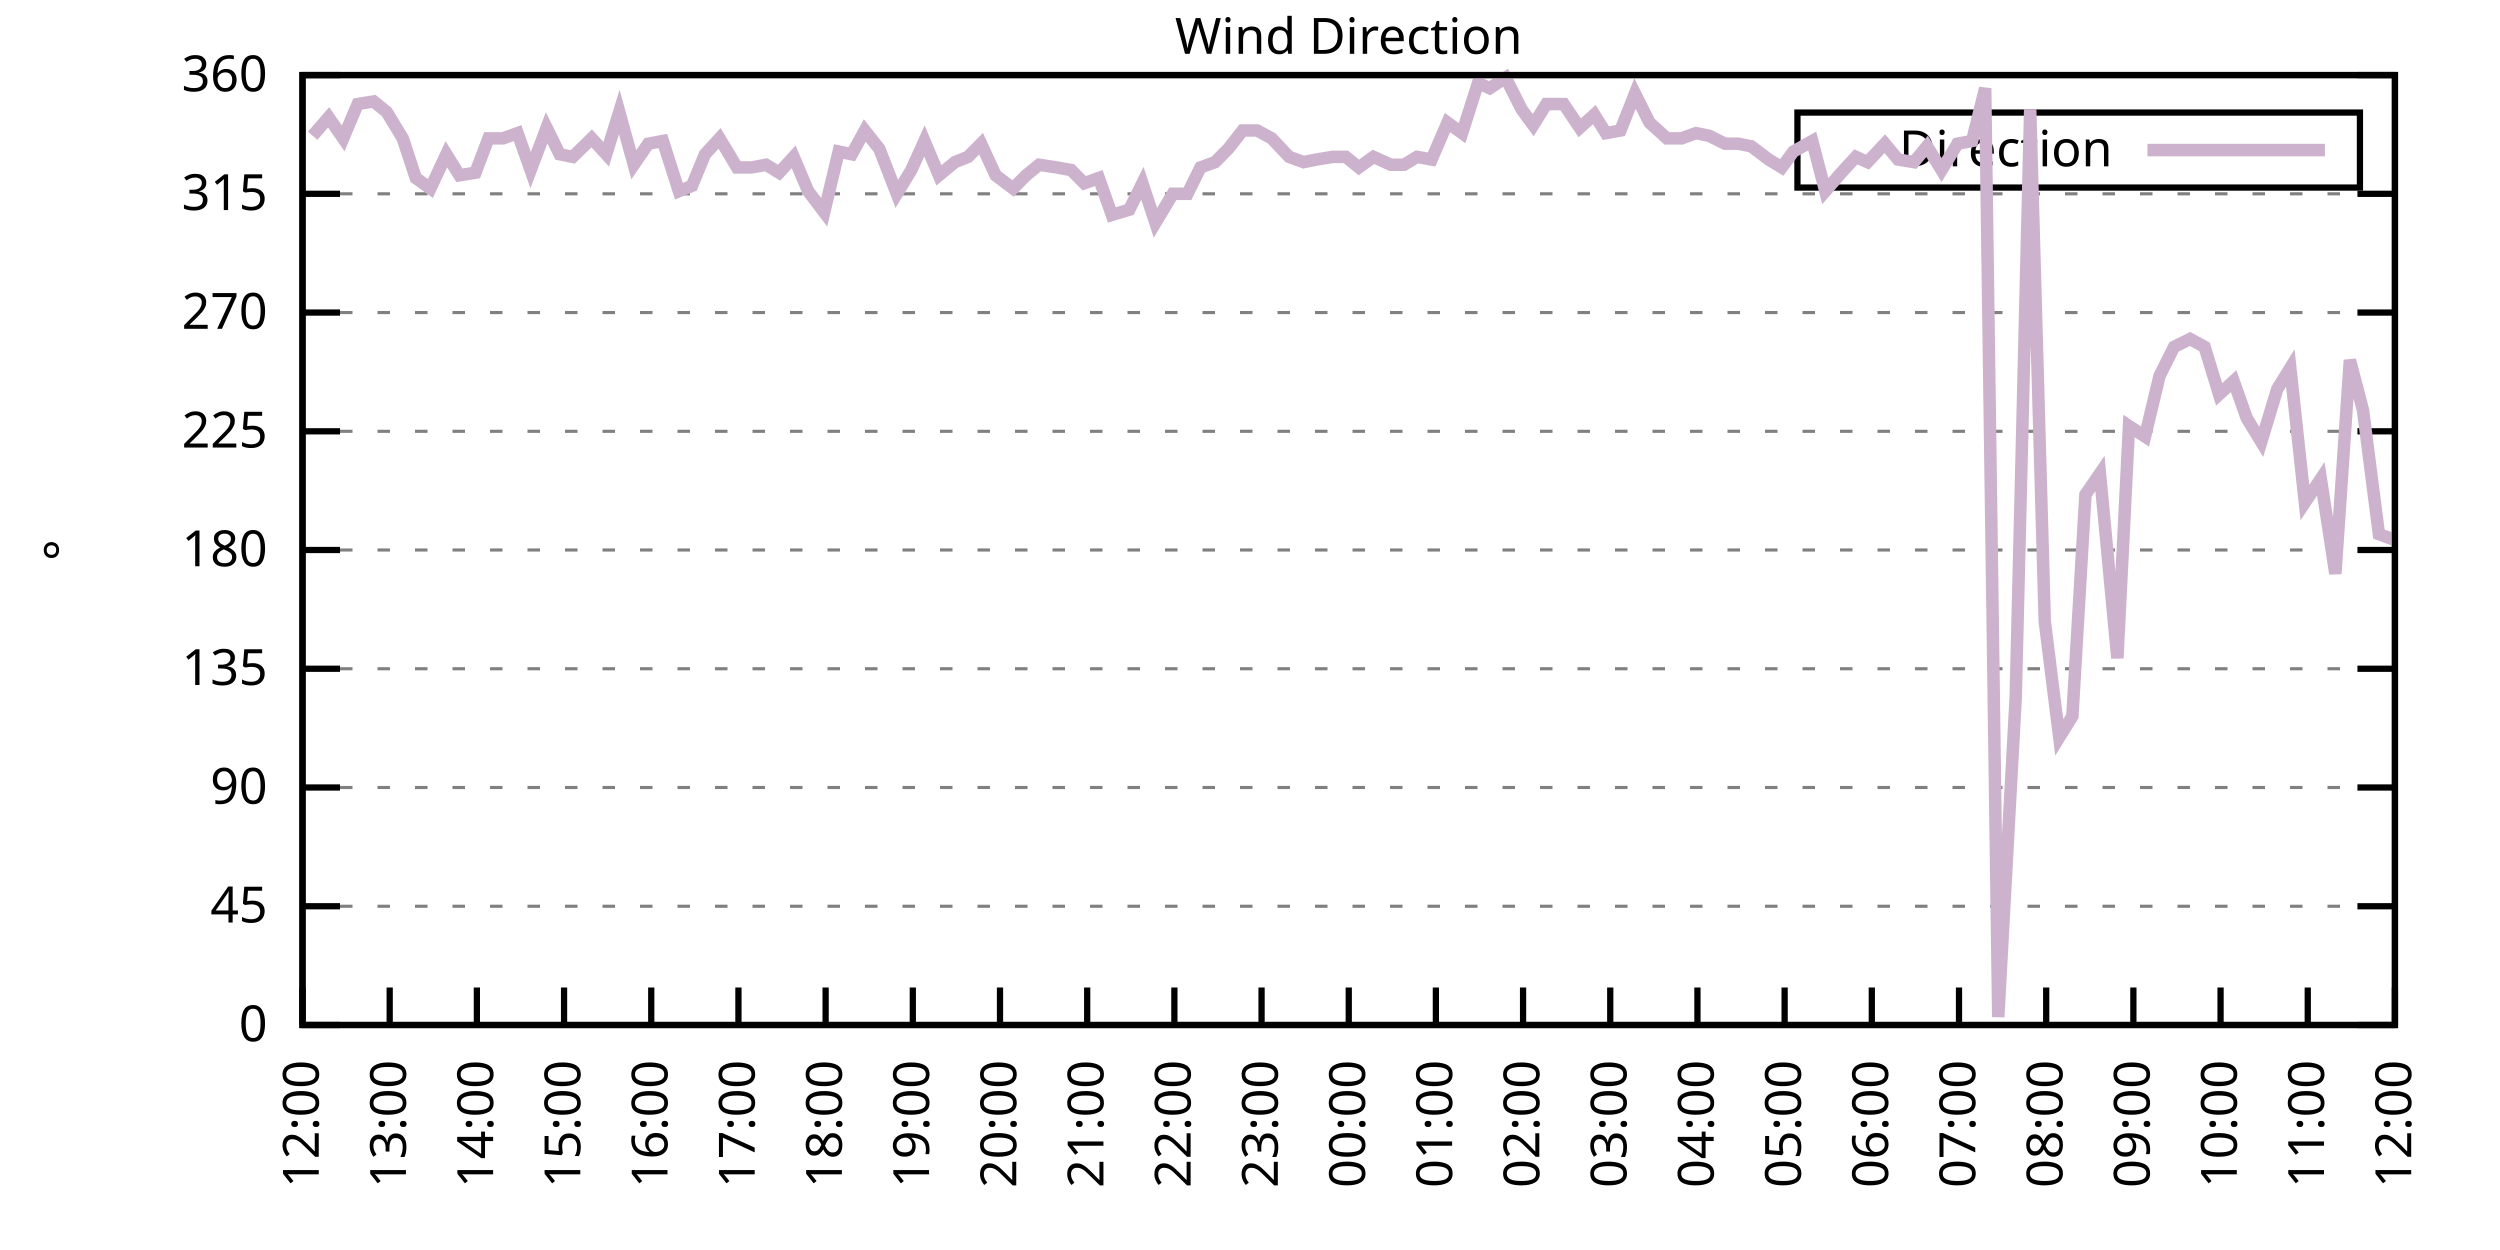
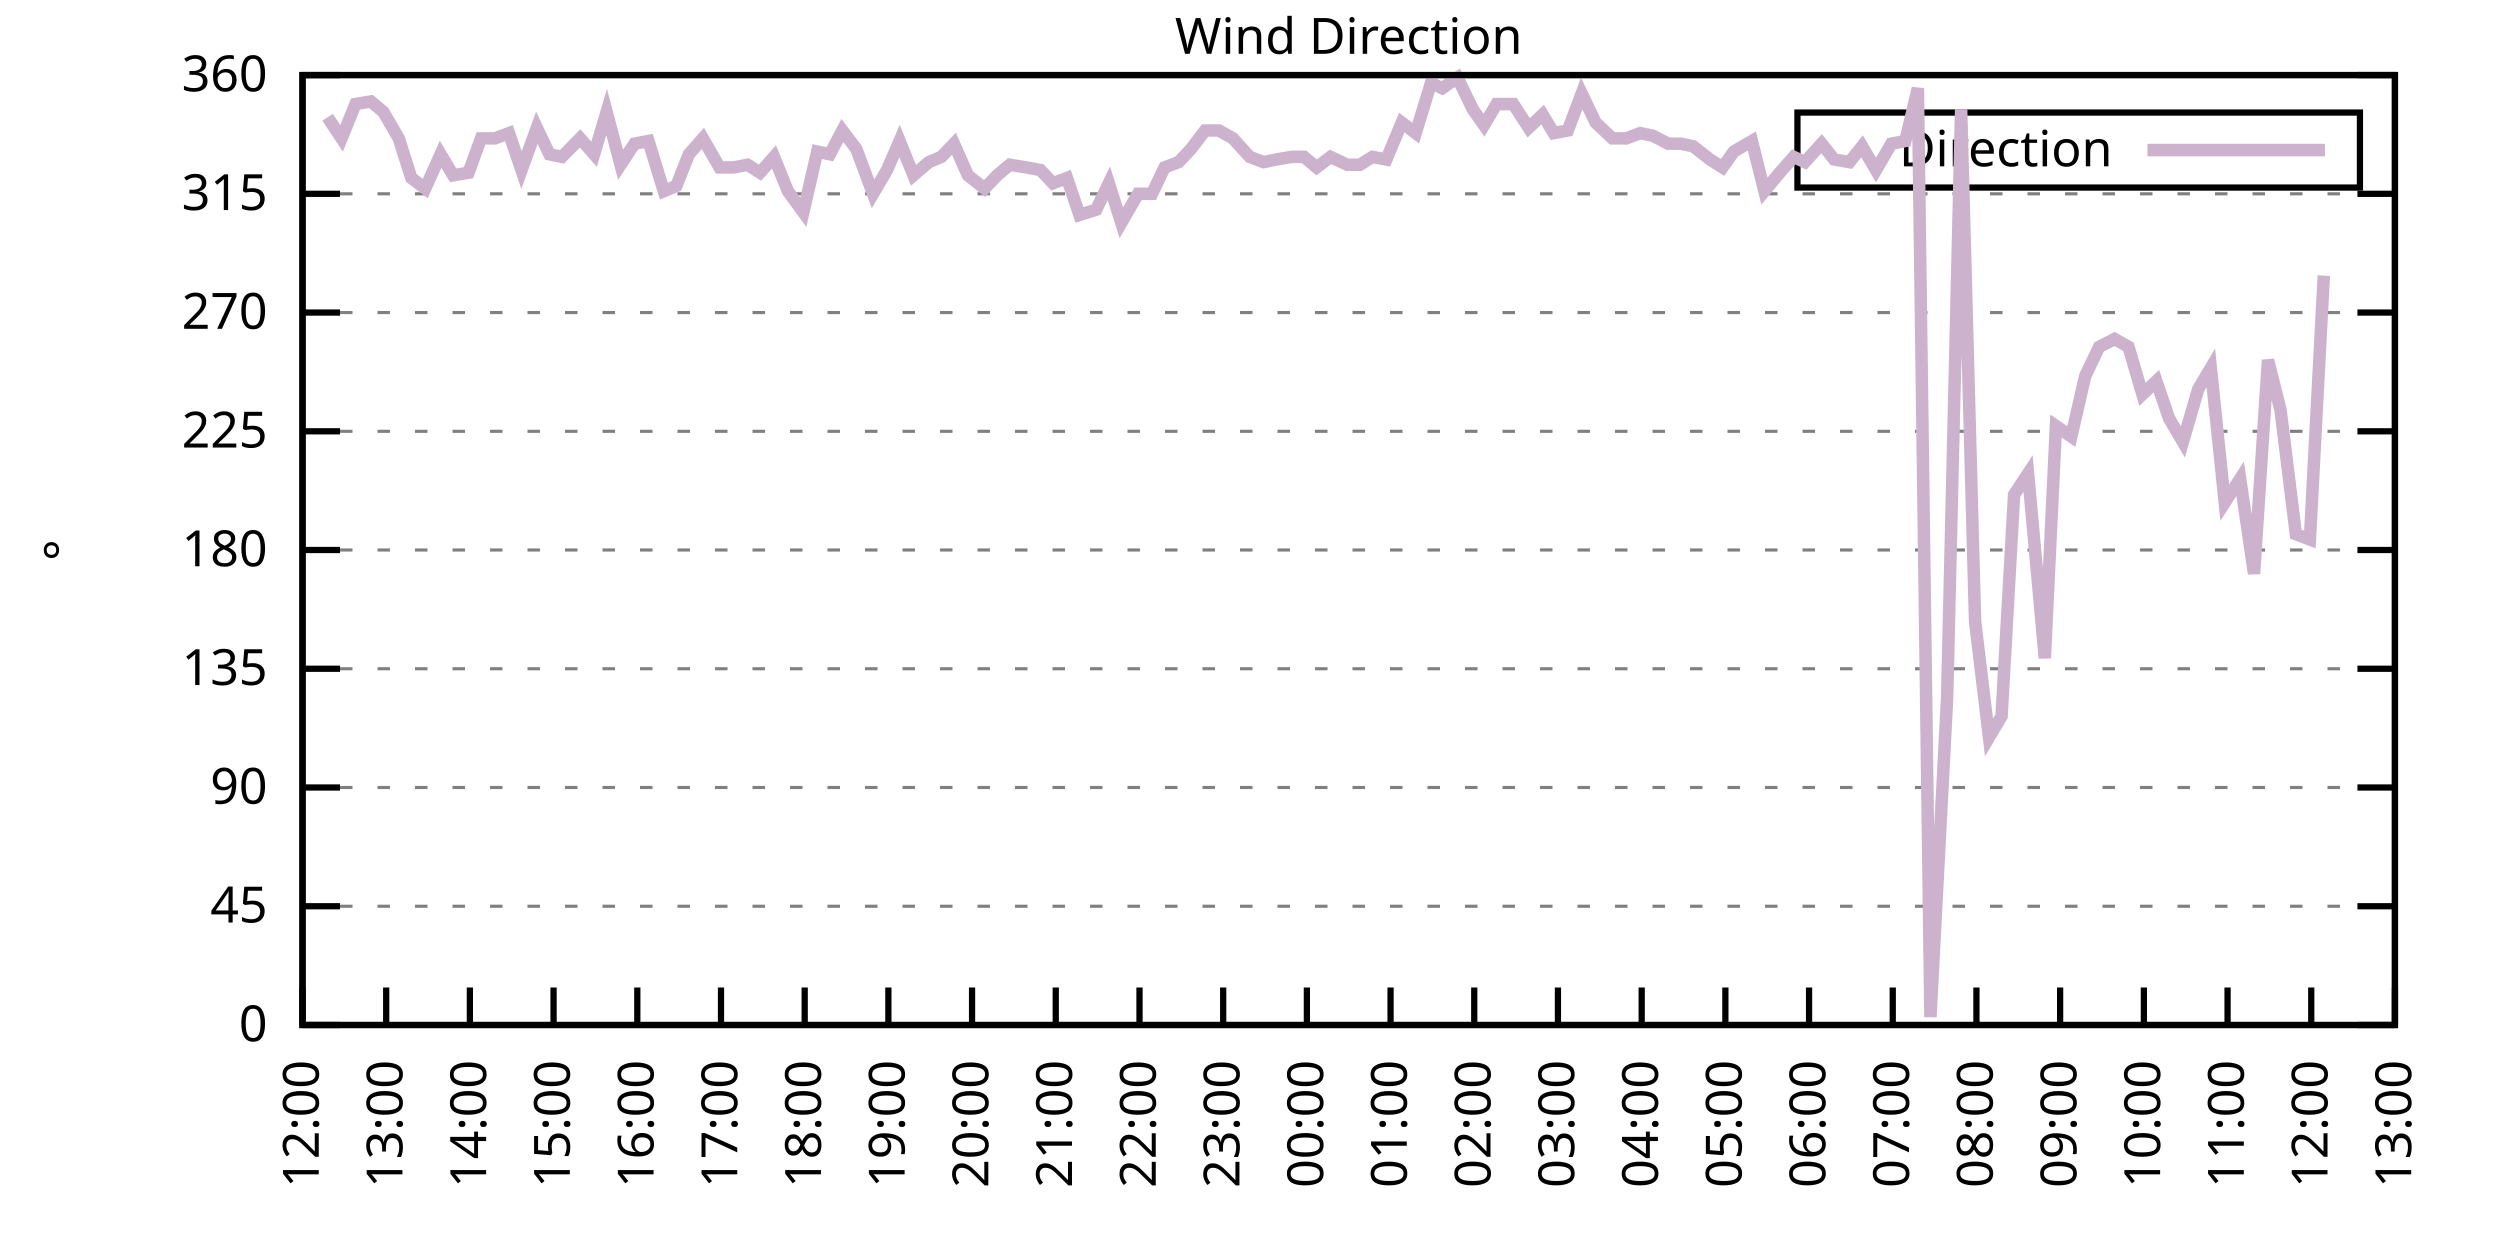
<svg xmlns="http://www.w3.org/2000/svg" xmlns:xlink="http://www.w3.org/1999/xlink" width="400" height="200" viewBox="0 0 400 200">
  <g id="gnuplot_canvas">
    <rect x="0" y="0" width="400" height="200" fill="none" />
    <defs>
      <circle id="gpDot" r="0.5" stroke-width="0.5" stroke="currentColor" />
      <path id="gpPt0" stroke-width="0.333" stroke="currentColor" d="M-1,0 h2 M0,-1 v2" />
      <path id="gpPt1" stroke-width="0.333" stroke="currentColor" d="M-1,-1 L1,1 M1,-1 L-1,1" />
      <path id="gpPt2" stroke-width="0.333" stroke="currentColor" d="M-1,0 L1,0 M0,-1 L0,1 M-1,-1 L1,1 M-1,1 L1,-1" />
      <rect id="gpPt3" stroke-width="0.333" stroke="currentColor" x="-1" y="-1" width="2" height="2" />
      <rect id="gpPt4" stroke-width="0.333" stroke="currentColor" fill="currentColor" x="-1" y="-1" width="2" height="2" />
      <circle id="gpPt5" stroke-width="0.333" stroke="currentColor" cx="0" cy="0" r="1" />
      <use xlink:href="#gpPt5" id="gpPt6" fill="currentColor" stroke="none" />
      <path id="gpPt7" stroke-width="0.333" stroke="currentColor" d="M0,-1.33 L-1.33,0.67 L1.33,0.67 z" />
      <use xlink:href="#gpPt7" id="gpPt8" fill="currentColor" stroke="none" />
      <use xlink:href="#gpPt7" id="gpPt9" stroke="currentColor" transform="rotate(180)" />
      <use xlink:href="#gpPt9" id="gpPt10" fill="currentColor" stroke="none" />
      <use xlink:href="#gpPt3" id="gpPt11" stroke="currentColor" transform="rotate(45)" />
      <use xlink:href="#gpPt11" id="gpPt12" fill="currentColor" stroke="none" />
      <path id="gpPt13" stroke-width="0.333" stroke="currentColor" d="M0,1.330 L1.265,0.411 L0.782,-1.067 L-0.782,-1.076 L-1.265,0.411 z" />
      <use xlink:href="#gpPt13" id="gpPt14" fill="currentColor" stroke="none" />
      <filter id="textbox" filterUnits="objectBoundingBox" x="0" y="0" height="1" width="1">
        <feFlood flood-color="white" flood-opacity="1" result="bgnd" />
        <feComposite in="SourceGraphic" in2="bgnd" operator="atop" />
      </filter>
      <filter id="greybox" filterUnits="objectBoundingBox" x="0" y="0" height="1" width="1">
        <feFlood flood-color="lightgrey" flood-opacity="1" result="grey" />
        <feComposite in="SourceGraphic" in2="grey" operator="atop" />
      </filter>
    </defs>
    <g fill="none" color="white" stroke="currentColor" stroke-width="1.00" stroke-linecap="butt" stroke-linejoin="miter">
</g>
    <g fill="none" color="black" stroke="currentColor" stroke-width="1.00" stroke-linecap="butt" stroke-linejoin="miter">
      <g stroke="none" shape-rendering="crispEdges">
        <polygon fill="rgb(255, 255, 255)" points="48.40,164.00 383.18,164.00 383.18,12.02 48.40,12.02 " />
      </g>
    </g>
    <g fill="none" color="black" stroke="currentColor" stroke-width="1.00" stroke-linecap="butt" stroke-linejoin="miter">
</g>
    <g fill="none" color="black" stroke="black" stroke-width="0.50" stroke-linecap="butt" stroke-linejoin="miter">
</g>
    <g fill="none" color="gray" stroke="currentColor" stroke-width="0.50" stroke-linecap="butt" stroke-linejoin="miter">
      <path stroke="gray" stroke-dasharray="2,4" class="gridline" d="M48.40,164.00 L383.19,164.00  " />
    </g>
    <g fill="none" color="gray" stroke="gray" stroke-width="1.00" stroke-linecap="butt" stroke-linejoin="miter">
</g>
    <g fill="none" color="black" stroke="currentColor" stroke-width="1.00" stroke-linecap="butt" stroke-linejoin="miter">
      <path stroke="black" d="M48.40,164.00 L54.40,164.00 M383.19,164.00 L377.19,164.00  " />
      <g transform="translate(42.80,166.60)" stroke="none" fill="black" font-family="Sans" font-size="8.00" text-anchor="end">
        <text>
          <tspan font-family="Sans"> 0</tspan>
        </text>
      </g>
    </g>
    <g fill="none" color="black" stroke="currentColor" stroke-width="1.00" stroke-linecap="butt" stroke-linejoin="miter">
</g>
    <g fill="none" color="black" stroke="black" stroke-width="0.50" stroke-linecap="butt" stroke-linejoin="miter">
</g>
    <g fill="none" color="gray" stroke="currentColor" stroke-width="0.50" stroke-linecap="butt" stroke-linejoin="miter">
      <path stroke="gray" stroke-dasharray="2,4" class="gridline" d="M48.40,145.00 L383.19,145.00  " />
    </g>
    <g fill="none" color="gray" stroke="gray" stroke-width="1.00" stroke-linecap="butt" stroke-linejoin="miter">
</g>
    <g fill="none" color="black" stroke="currentColor" stroke-width="1.00" stroke-linecap="butt" stroke-linejoin="miter">
      <path stroke="black" d="M48.40,145.00 L54.40,145.00 M383.19,145.00 L377.19,145.00  " />
      <g transform="translate(42.80,147.60)" stroke="none" fill="black" font-family="Sans" font-size="8.00" text-anchor="end">
        <text>
          <tspan font-family="Sans"> 45</tspan>
        </text>
      </g>
    </g>
    <g fill="none" color="black" stroke="currentColor" stroke-width="1.00" stroke-linecap="butt" stroke-linejoin="miter">
</g>
    <g fill="none" color="black" stroke="black" stroke-width="0.50" stroke-linecap="butt" stroke-linejoin="miter">
</g>
    <g fill="none" color="gray" stroke="currentColor" stroke-width="0.50" stroke-linecap="butt" stroke-linejoin="miter">
      <path stroke="gray" stroke-dasharray="2,4" class="gridline" d="M48.40,126.00 L383.19,126.00  " />
    </g>
    <g fill="none" color="gray" stroke="gray" stroke-width="1.00" stroke-linecap="butt" stroke-linejoin="miter">
</g>
    <g fill="none" color="black" stroke="currentColor" stroke-width="1.00" stroke-linecap="butt" stroke-linejoin="miter">
      <path stroke="black" d="M48.40,126.00 L54.40,126.00 M383.19,126.00 L377.19,126.00  " />
      <g transform="translate(42.80,128.60)" stroke="none" fill="black" font-family="Sans" font-size="8.00" text-anchor="end">
        <text>
          <tspan font-family="Sans"> 90</tspan>
        </text>
      </g>
    </g>
    <g fill="none" color="black" stroke="currentColor" stroke-width="1.00" stroke-linecap="butt" stroke-linejoin="miter">
</g>
    <g fill="none" color="black" stroke="black" stroke-width="0.50" stroke-linecap="butt" stroke-linejoin="miter">
</g>
    <g fill="none" color="gray" stroke="currentColor" stroke-width="0.50" stroke-linecap="butt" stroke-linejoin="miter">
      <path stroke="gray" stroke-dasharray="2,4" class="gridline" d="M48.40,107.00 L383.19,107.00  " />
    </g>
    <g fill="none" color="gray" stroke="gray" stroke-width="1.00" stroke-linecap="butt" stroke-linejoin="miter">
</g>
    <g fill="none" color="black" stroke="currentColor" stroke-width="1.00" stroke-linecap="butt" stroke-linejoin="miter">
      <path stroke="black" d="M48.40,107.00 L54.40,107.00 M383.19,107.00 L377.19,107.00  " />
      <g transform="translate(42.80,109.60)" stroke="none" fill="black" font-family="Sans" font-size="8.00" text-anchor="end">
        <text>
          <tspan font-family="Sans"> 135</tspan>
        </text>
      </g>
    </g>
    <g fill="none" color="black" stroke="currentColor" stroke-width="1.00" stroke-linecap="butt" stroke-linejoin="miter">
</g>
    <g fill="none" color="black" stroke="black" stroke-width="0.50" stroke-linecap="butt" stroke-linejoin="miter">
</g>
    <g fill="none" color="gray" stroke="currentColor" stroke-width="0.50" stroke-linecap="butt" stroke-linejoin="miter">
      <path stroke="gray" stroke-dasharray="2,4" class="gridline" d="M48.40,88.00 L383.19,88.00  " />
    </g>
    <g fill="none" color="gray" stroke="gray" stroke-width="1.00" stroke-linecap="butt" stroke-linejoin="miter">
</g>
    <g fill="none" color="black" stroke="currentColor" stroke-width="1.00" stroke-linecap="butt" stroke-linejoin="miter">
      <path stroke="black" d="M48.40,88.00 L54.40,88.00 M383.19,88.00 L377.19,88.00  " />
      <g transform="translate(42.80,90.60)" stroke="none" fill="black" font-family="Sans" font-size="8.00" text-anchor="end">
        <text>
          <tspan font-family="Sans"> 180</tspan>
        </text>
      </g>
    </g>
    <g fill="none" color="black" stroke="currentColor" stroke-width="1.00" stroke-linecap="butt" stroke-linejoin="miter">
</g>
    <g fill="none" color="black" stroke="black" stroke-width="0.50" stroke-linecap="butt" stroke-linejoin="miter">
</g>
    <g fill="none" color="gray" stroke="currentColor" stroke-width="0.50" stroke-linecap="butt" stroke-linejoin="miter">
      <path stroke="gray" stroke-dasharray="2,4" class="gridline" d="M48.40,69.01 L383.19,69.01  " />
    </g>
    <g fill="none" color="gray" stroke="gray" stroke-width="1.00" stroke-linecap="butt" stroke-linejoin="miter">
</g>
    <g fill="none" color="black" stroke="currentColor" stroke-width="1.00" stroke-linecap="butt" stroke-linejoin="miter">
      <path stroke="black" d="M48.40,69.01 L54.40,69.01 M383.19,69.01 L377.19,69.01  " />
      <g transform="translate(42.80,71.61)" stroke="none" fill="black" font-family="Sans" font-size="8.00" text-anchor="end">
        <text>
          <tspan font-family="Sans"> 225</tspan>
        </text>
      </g>
    </g>
    <g fill="none" color="black" stroke="currentColor" stroke-width="1.00" stroke-linecap="butt" stroke-linejoin="miter">
</g>
    <g fill="none" color="black" stroke="black" stroke-width="0.50" stroke-linecap="butt" stroke-linejoin="miter">
</g>
    <g fill="none" color="gray" stroke="currentColor" stroke-width="0.50" stroke-linecap="butt" stroke-linejoin="miter">
      <path stroke="gray" stroke-dasharray="2,4" class="gridline" d="M48.40,50.01 L383.19,50.01  " />
    </g>
    <g fill="none" color="gray" stroke="gray" stroke-width="1.00" stroke-linecap="butt" stroke-linejoin="miter">
</g>
    <g fill="none" color="black" stroke="currentColor" stroke-width="1.00" stroke-linecap="butt" stroke-linejoin="miter">
      <path stroke="black" d="M48.40,50.01 L54.40,50.01 M383.19,50.01 L377.19,50.01  " />
      <g transform="translate(42.80,52.61)" stroke="none" fill="black" font-family="Sans" font-size="8.00" text-anchor="end">
        <text>
          <tspan font-family="Sans"> 270</tspan>
        </text>
      </g>
    </g>
    <g fill="none" color="black" stroke="currentColor" stroke-width="1.00" stroke-linecap="butt" stroke-linejoin="miter">
</g>
    <g fill="none" color="black" stroke="black" stroke-width="0.50" stroke-linecap="butt" stroke-linejoin="miter">
</g>
    <g fill="none" color="gray" stroke="currentColor" stroke-width="0.50" stroke-linecap="butt" stroke-linejoin="miter">
      <path stroke="gray" stroke-dasharray="2,4" class="gridline" d="M48.40,31.01 L383.19,31.01  " />
    </g>
    <g fill="none" color="gray" stroke="gray" stroke-width="1.00" stroke-linecap="butt" stroke-linejoin="miter">
</g>
    <g fill="none" color="black" stroke="currentColor" stroke-width="1.00" stroke-linecap="butt" stroke-linejoin="miter">
      <path stroke="black" d="M48.40,31.01 L54.40,31.01 M383.19,31.01 L377.19,31.01  " />
      <g transform="translate(42.80,33.61)" stroke="none" fill="black" font-family="Sans" font-size="8.00" text-anchor="end">
        <text>
          <tspan font-family="Sans"> 315</tspan>
        </text>
      </g>
    </g>
    <g fill="none" color="black" stroke="currentColor" stroke-width="1.00" stroke-linecap="butt" stroke-linejoin="miter">
</g>
    <g fill="none" color="black" stroke="black" stroke-width="0.50" stroke-linecap="butt" stroke-linejoin="miter">
</g>
    <g fill="none" color="gray" stroke="currentColor" stroke-width="0.50" stroke-linecap="butt" stroke-linejoin="miter">
      <path stroke="gray" stroke-dasharray="2,4" class="gridline" d="M48.40,12.01 L383.19,12.01  " />
    </g>
    <g fill="none" color="gray" stroke="gray" stroke-width="1.00" stroke-linecap="butt" stroke-linejoin="miter">
</g>
    <g fill="none" color="black" stroke="currentColor" stroke-width="1.00" stroke-linecap="butt" stroke-linejoin="miter">
      <path stroke="black" d="M48.40,12.01 L54.40,12.01 M383.19,12.01 L377.19,12.01  " />
      <g transform="translate(42.80,14.61)" stroke="none" fill="black" font-family="Sans" font-size="8.00" text-anchor="end">
        <text>
          <tspan font-family="Sans"> 360</tspan>
        </text>
      </g>
    </g>
    <g fill="none" color="black" stroke="currentColor" stroke-width="1.00" stroke-linecap="butt" stroke-linejoin="miter">
      <path stroke="black" d="M48.40,164.00 L48.40,158.00  " />
      <g transform="translate(51.00,169.60) rotate(270.00)" stroke="none" fill="black" font-family="Sans" font-size="8.00" text-anchor="end">
        <text>
          <tspan font-family="Sans">12:00</tspan>
        </text>
      </g>
    </g>
    <g fill="none" color="black" stroke="currentColor" stroke-width="1.00" stroke-linecap="butt" stroke-linejoin="miter">
-       <path stroke="black" d="M62.35,164.00 L62.35,158.00  " />
-       <g transform="translate(64.95,169.60) rotate(270.00)" stroke="none" fill="black" font-family="Sans" font-size="8.00" text-anchor="end">
+       <path stroke="black" d="M61.79,164.00 L61.79,158.00  " />
+       <g transform="translate(64.39,169.60) rotate(270.00)" stroke="none" fill="black" font-family="Sans" font-size="8.00" text-anchor="end">
        <text>
          <tspan font-family="Sans">13:00</tspan>
        </text>
      </g>
    </g>
    <g fill="none" color="black" stroke="currentColor" stroke-width="1.00" stroke-linecap="butt" stroke-linejoin="miter">
-       <path stroke="black" d="M76.30,164.00 L76.30,158.00  " />
-       <g transform="translate(78.90,169.60) rotate(270.00)" stroke="none" fill="black" font-family="Sans" font-size="8.00" text-anchor="end">
+       <path stroke="black" d="M75.18,164.00 L75.18,158.00  " />
+       <g transform="translate(77.78,169.60) rotate(270.00)" stroke="none" fill="black" font-family="Sans" font-size="8.00" text-anchor="end">
        <text>
          <tspan font-family="Sans">14:00</tspan>
        </text>
      </g>
    </g>
    <g fill="none" color="black" stroke="currentColor" stroke-width="1.00" stroke-linecap="butt" stroke-linejoin="miter">
-       <path stroke="black" d="M90.25,164.00 L90.25,158.00  " />
-       <g transform="translate(92.85,169.60) rotate(270.00)" stroke="none" fill="black" font-family="Sans" font-size="8.00" text-anchor="end">
+       <path stroke="black" d="M88.57,164.00 L88.57,158.00  " />
+       <g transform="translate(91.17,169.60) rotate(270.00)" stroke="none" fill="black" font-family="Sans" font-size="8.00" text-anchor="end">
        <text>
          <tspan font-family="Sans">15:00</tspan>
        </text>
      </g>
    </g>
    <g fill="none" color="black" stroke="currentColor" stroke-width="1.00" stroke-linecap="butt" stroke-linejoin="miter">
-       <path stroke="black" d="M104.20,164.00 L104.20,158.00  " />
-       <g transform="translate(106.80,169.60) rotate(270.00)" stroke="none" fill="black" font-family="Sans" font-size="8.00" text-anchor="end">
+       <path stroke="black" d="M101.97,164.00 L101.97,158.00  " />
+       <g transform="translate(104.57,169.60) rotate(270.00)" stroke="none" fill="black" font-family="Sans" font-size="8.00" text-anchor="end">
        <text>
          <tspan font-family="Sans">16:00</tspan>
        </text>
      </g>
    </g>
    <g fill="none" color="black" stroke="currentColor" stroke-width="1.00" stroke-linecap="butt" stroke-linejoin="miter">
-       <path stroke="black" d="M118.15,164.00 L118.15,158.00  " />
-       <g transform="translate(120.75,169.60) rotate(270.00)" stroke="none" fill="black" font-family="Sans" font-size="8.00" text-anchor="end">
+       <path stroke="black" d="M115.36,164.00 L115.36,158.00  " />
+       <g transform="translate(117.96,169.60) rotate(270.00)" stroke="none" fill="black" font-family="Sans" font-size="8.00" text-anchor="end">
        <text>
          <tspan font-family="Sans">17:00</tspan>
        </text>
      </g>
    </g>
    <g fill="none" color="black" stroke="currentColor" stroke-width="1.00" stroke-linecap="butt" stroke-linejoin="miter">
-       <path stroke="black" d="M132.10,164.00 L132.10,158.00  " />
-       <g transform="translate(134.70,169.60) rotate(270.00)" stroke="none" fill="black" font-family="Sans" font-size="8.00" text-anchor="end">
+       <path stroke="black" d="M128.75,164.00 L128.75,158.00  " />
+       <g transform="translate(131.35,169.60) rotate(270.00)" stroke="none" fill="black" font-family="Sans" font-size="8.00" text-anchor="end">
        <text>
          <tspan font-family="Sans">18:00</tspan>
        </text>
      </g>
    </g>
    <g fill="none" color="black" stroke="currentColor" stroke-width="1.00" stroke-linecap="butt" stroke-linejoin="miter">
-       <path stroke="black" d="M146.05,164.00 L146.05,158.00  " />
-       <g transform="translate(148.65,169.60) rotate(270.00)" stroke="none" fill="black" font-family="Sans" font-size="8.00" text-anchor="end">
+       <path stroke="black" d="M142.14,164.00 L142.14,158.00  " />
+       <g transform="translate(144.74,169.60) rotate(270.00)" stroke="none" fill="black" font-family="Sans" font-size="8.00" text-anchor="end">
        <text>
          <tspan font-family="Sans">19:00</tspan>
        </text>
      </g>
    </g>
    <g fill="none" color="black" stroke="currentColor" stroke-width="1.00" stroke-linecap="butt" stroke-linejoin="miter">
-       <path stroke="black" d="M160.00,164.00 L160.00,158.00  " />
-       <g transform="translate(162.60,169.60) rotate(270.00)" stroke="none" fill="black" font-family="Sans" font-size="8.00" text-anchor="end">
+       <path stroke="black" d="M155.53,164.00 L155.53,158.00  " />
+       <g transform="translate(158.13,169.60) rotate(270.00)" stroke="none" fill="black" font-family="Sans" font-size="8.00" text-anchor="end">
        <text>
          <tspan font-family="Sans">20:00</tspan>
        </text>
      </g>
    </g>
    <g fill="none" color="black" stroke="currentColor" stroke-width="1.00" stroke-linecap="butt" stroke-linejoin="miter">
-       <path stroke="black" d="M173.95,164.00 L173.95,158.00  " />
-       <g transform="translate(176.55,169.60) rotate(270.00)" stroke="none" fill="black" font-family="Sans" font-size="8.00" text-anchor="end">
+       <path stroke="black" d="M168.92,164.00 L168.92,158.00  " />
+       <g transform="translate(171.52,169.60) rotate(270.00)" stroke="none" fill="black" font-family="Sans" font-size="8.00" text-anchor="end">
        <text>
          <tspan font-family="Sans">21:00</tspan>
        </text>
      </g>
    </g>
    <g fill="none" color="black" stroke="currentColor" stroke-width="1.00" stroke-linecap="butt" stroke-linejoin="miter">
-       <path stroke="black" d="M187.90,164.00 L187.90,158.00  " />
-       <g transform="translate(190.50,169.60) rotate(270.00)" stroke="none" fill="black" font-family="Sans" font-size="8.00" text-anchor="end">
+       <path stroke="black" d="M182.32,164.00 L182.32,158.00  " />
+       <g transform="translate(184.92,169.60) rotate(270.00)" stroke="none" fill="black" font-family="Sans" font-size="8.00" text-anchor="end">
        <text>
          <tspan font-family="Sans">22:00</tspan>
        </text>
      </g>
    </g>
    <g fill="none" color="black" stroke="currentColor" stroke-width="1.00" stroke-linecap="butt" stroke-linejoin="miter">
-       <path stroke="black" d="M201.85,164.00 L201.85,158.00  " />
-       <g transform="translate(204.45,169.60) rotate(270.00)" stroke="none" fill="black" font-family="Sans" font-size="8.00" text-anchor="end">
+       <path stroke="black" d="M195.71,164.00 L195.71,158.00  " />
+       <g transform="translate(198.31,169.60) rotate(270.00)" stroke="none" fill="black" font-family="Sans" font-size="8.00" text-anchor="end">
        <text>
          <tspan font-family="Sans">23:00</tspan>
        </text>
      </g>
    </g>
    <g fill="none" color="black" stroke="currentColor" stroke-width="1.00" stroke-linecap="butt" stroke-linejoin="miter">
-       <path stroke="black" d="M215.80,164.00 L215.80,158.00  " />
-       <g transform="translate(218.40,169.60) rotate(270.00)" stroke="none" fill="black" font-family="Sans" font-size="8.00" text-anchor="end">
+       <path stroke="black" d="M209.10,164.00 L209.10,158.00  " />
+       <g transform="translate(211.70,169.60) rotate(270.00)" stroke="none" fill="black" font-family="Sans" font-size="8.00" text-anchor="end">
        <text>
          <tspan font-family="Sans">00:00</tspan>
        </text>
      </g>
    </g>
    <g fill="none" color="black" stroke="currentColor" stroke-width="1.00" stroke-linecap="butt" stroke-linejoin="miter">
-       <path stroke="black" d="M229.74,164.00 L229.74,158.00  " />
-       <g transform="translate(232.34,169.60) rotate(270.00)" stroke="none" fill="black" font-family="Sans" font-size="8.00" text-anchor="end">
+       <path stroke="black" d="M222.49,164.00 L222.49,158.00  " />
+       <g transform="translate(225.09,169.60) rotate(270.00)" stroke="none" fill="black" font-family="Sans" font-size="8.00" text-anchor="end">
        <text>
          <tspan font-family="Sans">01:00</tspan>
        </text>
      </g>
    </g>
    <g fill="none" color="black" stroke="currentColor" stroke-width="1.00" stroke-linecap="butt" stroke-linejoin="miter">
-       <path stroke="black" d="M243.69,164.00 L243.69,158.00  " />
-       <g transform="translate(246.29,169.60) rotate(270.00)" stroke="none" fill="black" font-family="Sans" font-size="8.00" text-anchor="end">
+       <path stroke="black" d="M235.88,164.00 L235.88,158.00  " />
+       <g transform="translate(238.48,169.60) rotate(270.00)" stroke="none" fill="black" font-family="Sans" font-size="8.00" text-anchor="end">
        <text>
          <tspan font-family="Sans">02:00</tspan>
        </text>
      </g>
    </g>
    <g fill="none" color="black" stroke="currentColor" stroke-width="1.00" stroke-linecap="butt" stroke-linejoin="miter">
-       <path stroke="black" d="M257.64,164.00 L257.64,158.00  " />
-       <g transform="translate(260.24,169.60) rotate(270.00)" stroke="none" fill="black" font-family="Sans" font-size="8.00" text-anchor="end">
+       <path stroke="black" d="M249.27,164.00 L249.27,158.00  " />
+       <g transform="translate(251.87,169.60) rotate(270.00)" stroke="none" fill="black" font-family="Sans" font-size="8.00" text-anchor="end">
        <text>
          <tspan font-family="Sans">03:00</tspan>
        </text>
      </g>
    </g>
    <g fill="none" color="black" stroke="currentColor" stroke-width="1.00" stroke-linecap="butt" stroke-linejoin="miter">
-       <path stroke="black" d="M271.59,164.00 L271.59,158.00  " />
-       <g transform="translate(274.19,169.60) rotate(270.00)" stroke="none" fill="black" font-family="Sans" font-size="8.00" text-anchor="end">
+       <path stroke="black" d="M262.67,164.00 L262.67,158.00  " />
+       <g transform="translate(265.27,169.60) rotate(270.00)" stroke="none" fill="black" font-family="Sans" font-size="8.00" text-anchor="end">
        <text>
          <tspan font-family="Sans">04:00</tspan>
        </text>
      </g>
    </g>
    <g fill="none" color="black" stroke="currentColor" stroke-width="1.00" stroke-linecap="butt" stroke-linejoin="miter">
-       <path stroke="black" d="M285.54,164.00 L285.54,158.00  " />
-       <g transform="translate(288.14,169.60) rotate(270.00)" stroke="none" fill="black" font-family="Sans" font-size="8.00" text-anchor="end">
+       <path stroke="black" d="M276.06,164.00 L276.06,158.00  " />
+       <g transform="translate(278.66,169.60) rotate(270.00)" stroke="none" fill="black" font-family="Sans" font-size="8.00" text-anchor="end">
        <text>
          <tspan font-family="Sans">05:00</tspan>
        </text>
      </g>
    </g>
    <g fill="none" color="black" stroke="currentColor" stroke-width="1.00" stroke-linecap="butt" stroke-linejoin="miter">
-       <path stroke="black" d="M299.49,164.00 L299.49,158.00  " />
-       <g transform="translate(302.09,169.60) rotate(270.00)" stroke="none" fill="black" font-family="Sans" font-size="8.00" text-anchor="end">
+       <path stroke="black" d="M289.45,164.00 L289.45,158.00  " />
+       <g transform="translate(292.05,169.60) rotate(270.00)" stroke="none" fill="black" font-family="Sans" font-size="8.00" text-anchor="end">
        <text>
          <tspan font-family="Sans">06:00</tspan>
        </text>
      </g>
    </g>
    <g fill="none" color="black" stroke="currentColor" stroke-width="1.00" stroke-linecap="butt" stroke-linejoin="miter">
-       <path stroke="black" d="M313.44,164.00 L313.44,158.00  " />
-       <g transform="translate(316.04,169.60) rotate(270.00)" stroke="none" fill="black" font-family="Sans" font-size="8.00" text-anchor="end">
+       <path stroke="black" d="M302.84,164.00 L302.84,158.00  " />
+       <g transform="translate(305.44,169.60) rotate(270.00)" stroke="none" fill="black" font-family="Sans" font-size="8.00" text-anchor="end">
        <text>
          <tspan font-family="Sans">07:00</tspan>
        </text>
      </g>
    </g>
    <g fill="none" color="black" stroke="currentColor" stroke-width="1.00" stroke-linecap="butt" stroke-linejoin="miter">
-       <path stroke="black" d="M327.39,164.00 L327.39,158.00  " />
-       <g transform="translate(329.99,169.60) rotate(270.00)" stroke="none" fill="black" font-family="Sans" font-size="8.00" text-anchor="end">
+       <path stroke="black" d="M316.23,164.00 L316.23,158.00  " />
+       <g transform="translate(318.83,169.60) rotate(270.00)" stroke="none" fill="black" font-family="Sans" font-size="8.00" text-anchor="end">
        <text>
          <tspan font-family="Sans">08:00</tspan>
        </text>
      </g>
    </g>
    <g fill="none" color="black" stroke="currentColor" stroke-width="1.00" stroke-linecap="butt" stroke-linejoin="miter">
-       <path stroke="black" d="M341.34,164.00 L341.34,158.00  " />
-       <g transform="translate(343.94,169.60) rotate(270.00)" stroke="none" fill="black" font-family="Sans" font-size="8.00" text-anchor="end">
+       <path stroke="black" d="M329.62,164.00 L329.62,158.00  " />
+       <g transform="translate(332.22,169.60) rotate(270.00)" stroke="none" fill="black" font-family="Sans" font-size="8.00" text-anchor="end">
        <text>
          <tspan font-family="Sans">09:00</tspan>
        </text>
      </g>
    </g>
    <g fill="none" color="black" stroke="currentColor" stroke-width="1.00" stroke-linecap="butt" stroke-linejoin="miter">
-       <path stroke="black" d="M355.29,164.00 L355.29,158.00  " />
-       <g transform="translate(357.89,169.60) rotate(270.00)" stroke="none" fill="black" font-family="Sans" font-size="8.00" text-anchor="end">
+       <path stroke="black" d="M343.02,164.00 L343.02,158.00  " />
+       <g transform="translate(345.62,169.60) rotate(270.00)" stroke="none" fill="black" font-family="Sans" font-size="8.00" text-anchor="end">
        <text>
          <tspan font-family="Sans">10:00</tspan>
        </text>
      </g>
    </g>
    <g fill="none" color="black" stroke="currentColor" stroke-width="1.00" stroke-linecap="butt" stroke-linejoin="miter">
-       <path stroke="black" d="M369.24,164.00 L369.24,158.00  " />
-       <g transform="translate(371.84,169.60) rotate(270.00)" stroke="none" fill="black" font-family="Sans" font-size="8.00" text-anchor="end">
+       <path stroke="black" d="M356.41,164.00 L356.41,158.00  " />
+       <g transform="translate(359.01,169.60) rotate(270.00)" stroke="none" fill="black" font-family="Sans" font-size="8.00" text-anchor="end">
        <text>
          <tspan font-family="Sans">11:00</tspan>
+         </text>
+       </g>
+     </g>
+     <g fill="none" color="black" stroke="currentColor" stroke-width="1.00" stroke-linecap="butt" stroke-linejoin="miter">
+       <path stroke="black" d="M369.80,164.00 L369.80,158.00  " />
+       <g transform="translate(372.40,169.60) rotate(270.00)" stroke="none" fill="black" font-family="Sans" font-size="8.00" text-anchor="end">
+         <text>
+           <tspan font-family="Sans">12:00</tspan>
        </text>
      </g>
    </g>
    <g fill="none" color="black" stroke="currentColor" stroke-width="1.00" stroke-linecap="butt" stroke-linejoin="miter">
      <path stroke="black" d="M383.19,164.00 L383.19,158.00  " />
      <g transform="translate(385.79,169.60) rotate(270.00)" stroke="none" fill="black" font-family="Sans" font-size="8.00" text-anchor="end">
        <text>
-           <tspan font-family="Sans">12:00</tspan>
+           <tspan font-family="Sans">13:00</tspan>
        </text>
      </g>
    </g>
    <g fill="none" color="black" stroke="currentColor" stroke-width="1.00" stroke-linecap="butt" stroke-linejoin="miter">
</g>
    <g fill="none" color="black" stroke="currentColor" stroke-width="1.00" stroke-linecap="butt" stroke-linejoin="miter">
      <path stroke="black" d="M48.40,12.01 L48.40,164.00 L383.19,164.00 L383.19,12.01 L48.40,12.01 Z  " />
    </g>
    <g fill="none" color="black" stroke="currentColor" stroke-width="1.00" stroke-linecap="butt" stroke-linejoin="miter">
</g>
    <g fill="none" color="black" stroke="currentColor" stroke-width="1.00" stroke-linecap="butt" stroke-linejoin="miter">
      <path stroke="black" d="M287.59,30.01 L287.59,18.01 L377.59,18.01 L377.59,30.01 L287.59,30.01 Z  " />
    </g>
    <g id="Wind_direction_plot_1">
      <g fill="none" color="white" stroke="black" stroke-width="2.00" stroke-linecap="butt" stroke-linejoin="miter">
</g>
      <g fill="none" color="black" stroke="currentColor" stroke-width="2.00" stroke-linecap="butt" stroke-linejoin="miter">
        <g transform="translate(337.99,26.61)" stroke="none" fill="black" font-family="Sans" font-size="8.00" text-anchor="end">
          <text>
            <tspan font-family="Sans">Direction</tspan>
          </text>
        </g>
      </g>
      <g fill="none" color="black" stroke="currentColor" stroke-width="2.00" stroke-linecap="butt" stroke-linejoin="miter">
-         <path stroke="rgb(204, 178, 204)" d="M343.59,24.01 L371.99,24.01 M50.03,21.72 L52.58,18.77 L54.91,22.14 L57.23,16.65 L59.79,16.23 L61.88,17.92   L64.44,22.14 L66.53,28.48 L68.86,30.16 L71.42,24.68 L73.51,28.05 L76.07,27.63 L78.16,22.14 L80.48,22.14   L82.81,21.30 L84.90,27.21 L87.46,20.45 L89.55,24.68 L91.64,25.10 L94.67,22.14 L96.99,24.68 L99.08,17.92   L101.41,26.36 L103.73,22.99 L106.06,22.56 L108.62,30.59 L110.71,29.74 L112.80,24.68 L115.13,22.14 L117.92,26.79   L120.24,26.79 L122.57,26.36 L124.66,27.63 L126.98,25.10 L129.31,30.59 L131.87,33.96 L134.19,24.25 L136.28,24.68   L138.37,20.88 L140.70,23.83 L143.49,31.01 L145.81,27.21 L147.91,22.56 L150.23,28.05 L152.79,25.94 L154.88,25.10   L156.97,22.99 L159.30,28.05 L162.09,30.16 L164.18,28.05 L166.27,26.36 L169.06,26.79 L171.39,27.21 L173.48,29.32   L175.81,28.48 L177.90,34.39 L180.69,33.54 L182.78,29.32 L184.87,35.65 L187.66,31.01 L189.99,31.01 L192.08,26.79   L194.41,25.94 L196.50,23.83 L198.82,20.88 L201.15,20.88 L203.47,22.14 L206.26,25.10 L208.59,25.94 L210.68,25.52   L213.24,25.10 L215.33,25.10 L217.42,26.79 L219.75,25.10 L222.54,26.36 L224.63,26.36 L226.72,25.10 L229.05,25.52   L231.60,19.61 L233.93,21.30 L236.49,13.28 L238.35,14.12 L240.90,12.43 L243.46,17.50 L245.32,20.03 L247.41,16.65   L250.20,16.65 L252.76,20.45 L255.09,18.34 L256.95,21.30 L259.27,20.88 L261.60,14.97 L263.92,19.61 L266.71,22.14   L269.04,22.14 L271.36,21.30 L273.45,21.72 L276.01,22.99 L278.10,22.99 L280.20,23.41 L282.99,25.52 L285.08,26.79   L286.94,24.25 L289.96,22.56 L292.05,30.59 L294.61,27.63 L296.94,25.10 L298.80,25.94 L301.58,22.99 L303.68,25.52   L306.23,25.94 L308.33,23.41 L310.65,27.21 L313.21,22.99 L315.53,22.56 L317.63,14.12 L319.72,162.73 L322.51,111.65   L324.83,17.50 L327.16,99.40 L329.48,117.98 L331.58,114.60 L333.67,79.14 L335.99,75.76 L338.78,105.31 L340.64,68.16   L343.20,69.85 L345.53,60.14 L347.85,55.50 L350.41,54.23 L352.73,55.50 L355.06,63.10 L357.38,60.98 L359.48,66.90   L361.80,70.70 L364.36,62.25 L366.45,58.87 L368.78,80.41 L371.33,76.61 L373.66,91.80 L375.98,57.61 L378.08,65.63   L380.63,85.47 L382.96,86.32  " />
+         <path stroke="rgb(204, 178, 204)" d="M343.59,24.01 L371.99,24.01 M52.42,18.77 L54.65,22.14 L56.88,16.65 L59.34,16.23 L61.35,17.92 L63.80,22.14   L65.81,28.48 L68.04,30.16 L70.50,24.68 L72.50,28.05 L74.96,27.63 L76.97,22.14 L79.20,22.14 L81.43,21.30   L83.44,27.21 L85.90,20.45 L87.91,24.68 L89.91,25.10 L92.82,22.14 L95.05,24.68 L97.06,17.92 L99.29,26.36   L101.52,22.99 L103.75,22.56 L106.21,30.59 L108.22,29.74 L110.22,24.68 L112.46,22.14 L115.13,26.79 L117.37,26.79   L119.60,26.36 L121.61,27.63 L123.84,25.10 L126.07,30.59 L128.53,33.96 L130.76,24.25 L132.77,24.68 L134.78,20.88   L137.01,23.83 L139.69,31.01 L141.92,27.21 L143.93,22.56 L146.16,28.05 L148.61,25.94 L150.62,25.10 L152.63,22.99   L154.86,28.05 L157.54,30.16 L159.55,28.05 L161.56,26.36 L164.24,26.79 L166.47,27.21 L168.48,29.32 L170.71,28.48   L172.72,34.39 L175.40,33.54 L177.41,29.32 L179.41,35.65 L182.09,31.01 L184.32,31.01 L186.33,26.79 L188.57,25.94   L190.57,23.83 L192.81,20.88 L195.04,20.88 L197.27,22.14 L199.95,25.10 L202.18,25.94 L204.19,25.52 L206.64,25.10   L208.65,25.10 L210.66,26.79 L212.89,25.10 L215.57,26.36 L217.58,26.36 L219.59,25.10 L221.82,25.52 L224.28,19.61   L226.51,21.30 L228.96,13.28 L230.75,14.12 L233.20,12.43 L235.66,17.50 L237.44,20.03 L239.45,16.65 L242.13,16.65   L244.59,20.45 L246.82,18.34 L248.60,21.30 L250.84,20.88 L253.07,14.97 L255.30,19.61 L257.98,22.14 L260.21,22.14   L262.44,21.30 L264.45,21.72 L266.91,22.99 L268.92,22.99 L270.92,23.41 L273.60,25.52 L275.61,26.79 L277.40,24.25   L280.30,22.56 L282.31,30.59 L284.76,27.63 L286.99,25.10 L288.78,25.94 L291.46,22.99 L293.47,25.52 L295.92,25.94   L297.93,23.41 L300.16,27.21 L302.62,22.99 L304.85,22.56 L306.86,14.12 L308.87,162.73 L311.54,111.65 L313.78,17.50   L316.01,99.40 L318.24,117.98 L320.25,114.60 L322.26,79.14 L324.49,75.76 L327.17,105.31 L328.95,68.16 L331.41,69.85   L333.64,60.14 L335.87,55.50 L338.33,54.23 L340.56,55.50 L342.79,63.10 L345.02,60.98 L347.03,66.90 L349.26,70.70   L351.72,62.25 L353.73,58.87 L355.96,80.41 L358.42,76.61 L360.65,91.80 L362.88,57.61 L364.89,65.63 L367.34,85.47   L369.58,86.32 L371.81,44.10  " />
      </g>
    </g>
    <g fill="none" color="black" stroke="currentColor" stroke-width="2.00" stroke-linecap="butt" stroke-linejoin="miter">
</g>
    <g fill="none" color="black" stroke="black" stroke-width="1.00" stroke-linecap="butt" stroke-linejoin="miter">
</g>
    <g fill="none" color="black" stroke="currentColor" stroke-width="1.00" stroke-linecap="butt" stroke-linejoin="miter">
      <path stroke="black" d="M48.40,12.01 L48.40,164.00 L383.19,164.00 L383.19,12.01 L48.40,12.01 Z  " />
      <g transform="translate(12.80,88.01) rotate(270.00)" stroke="none" fill="black" font-family="Sans" font-size="8.00" text-anchor="middle">
        <text>
          <tspan font-family="Sans">°</tspan>
        </text>
      </g>
    </g>
    <g fill="none" color="black" stroke="currentColor" stroke-width="1.00" stroke-linecap="butt" stroke-linejoin="miter">
</g>
    <g fill="none" color="black" stroke="currentColor" stroke-width="1.00" stroke-linecap="butt" stroke-linejoin="miter">
      <g transform="translate(215.79,8.61)" stroke="none" fill="black" font-family="Sans" font-size="8.00" text-anchor="middle">
        <text>
          <tspan font-family="Sans">Wind Direction</tspan>
        </text>
      </g>
    </g>
    <g fill="none" color="black" stroke="currentColor" stroke-width="1.00" stroke-linecap="butt" stroke-linejoin="miter">
</g>
  </g>
</svg>
